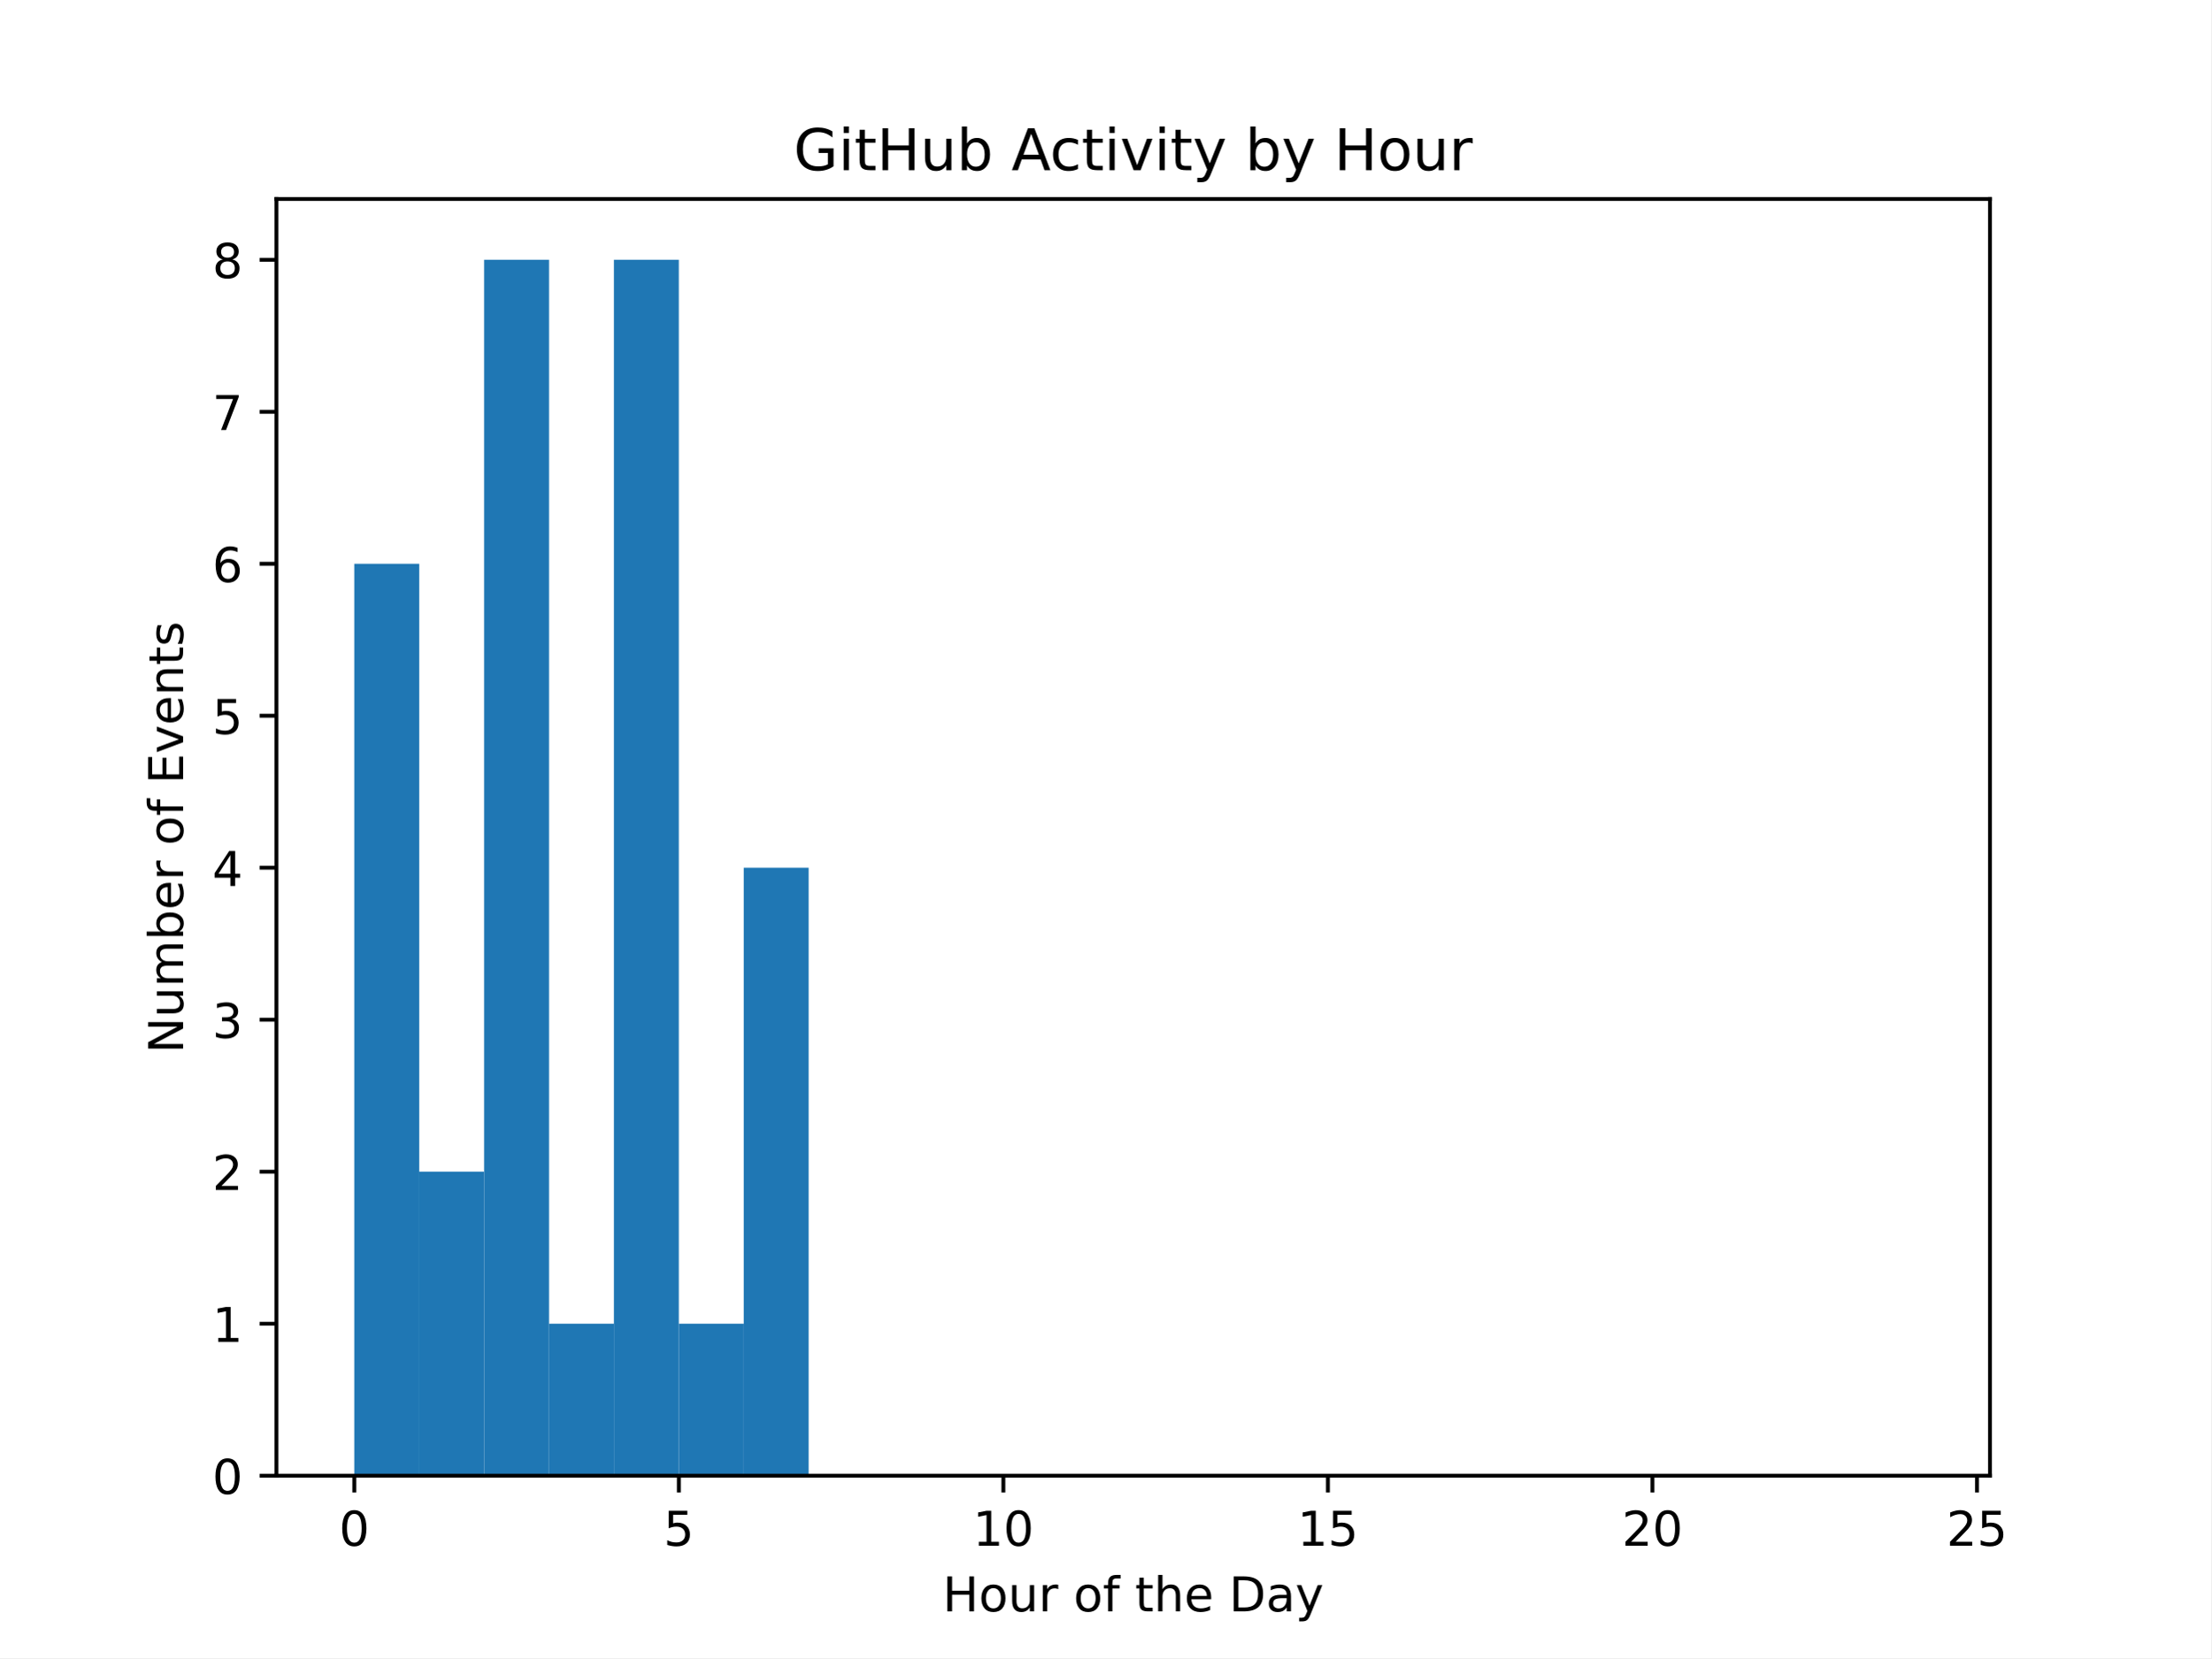
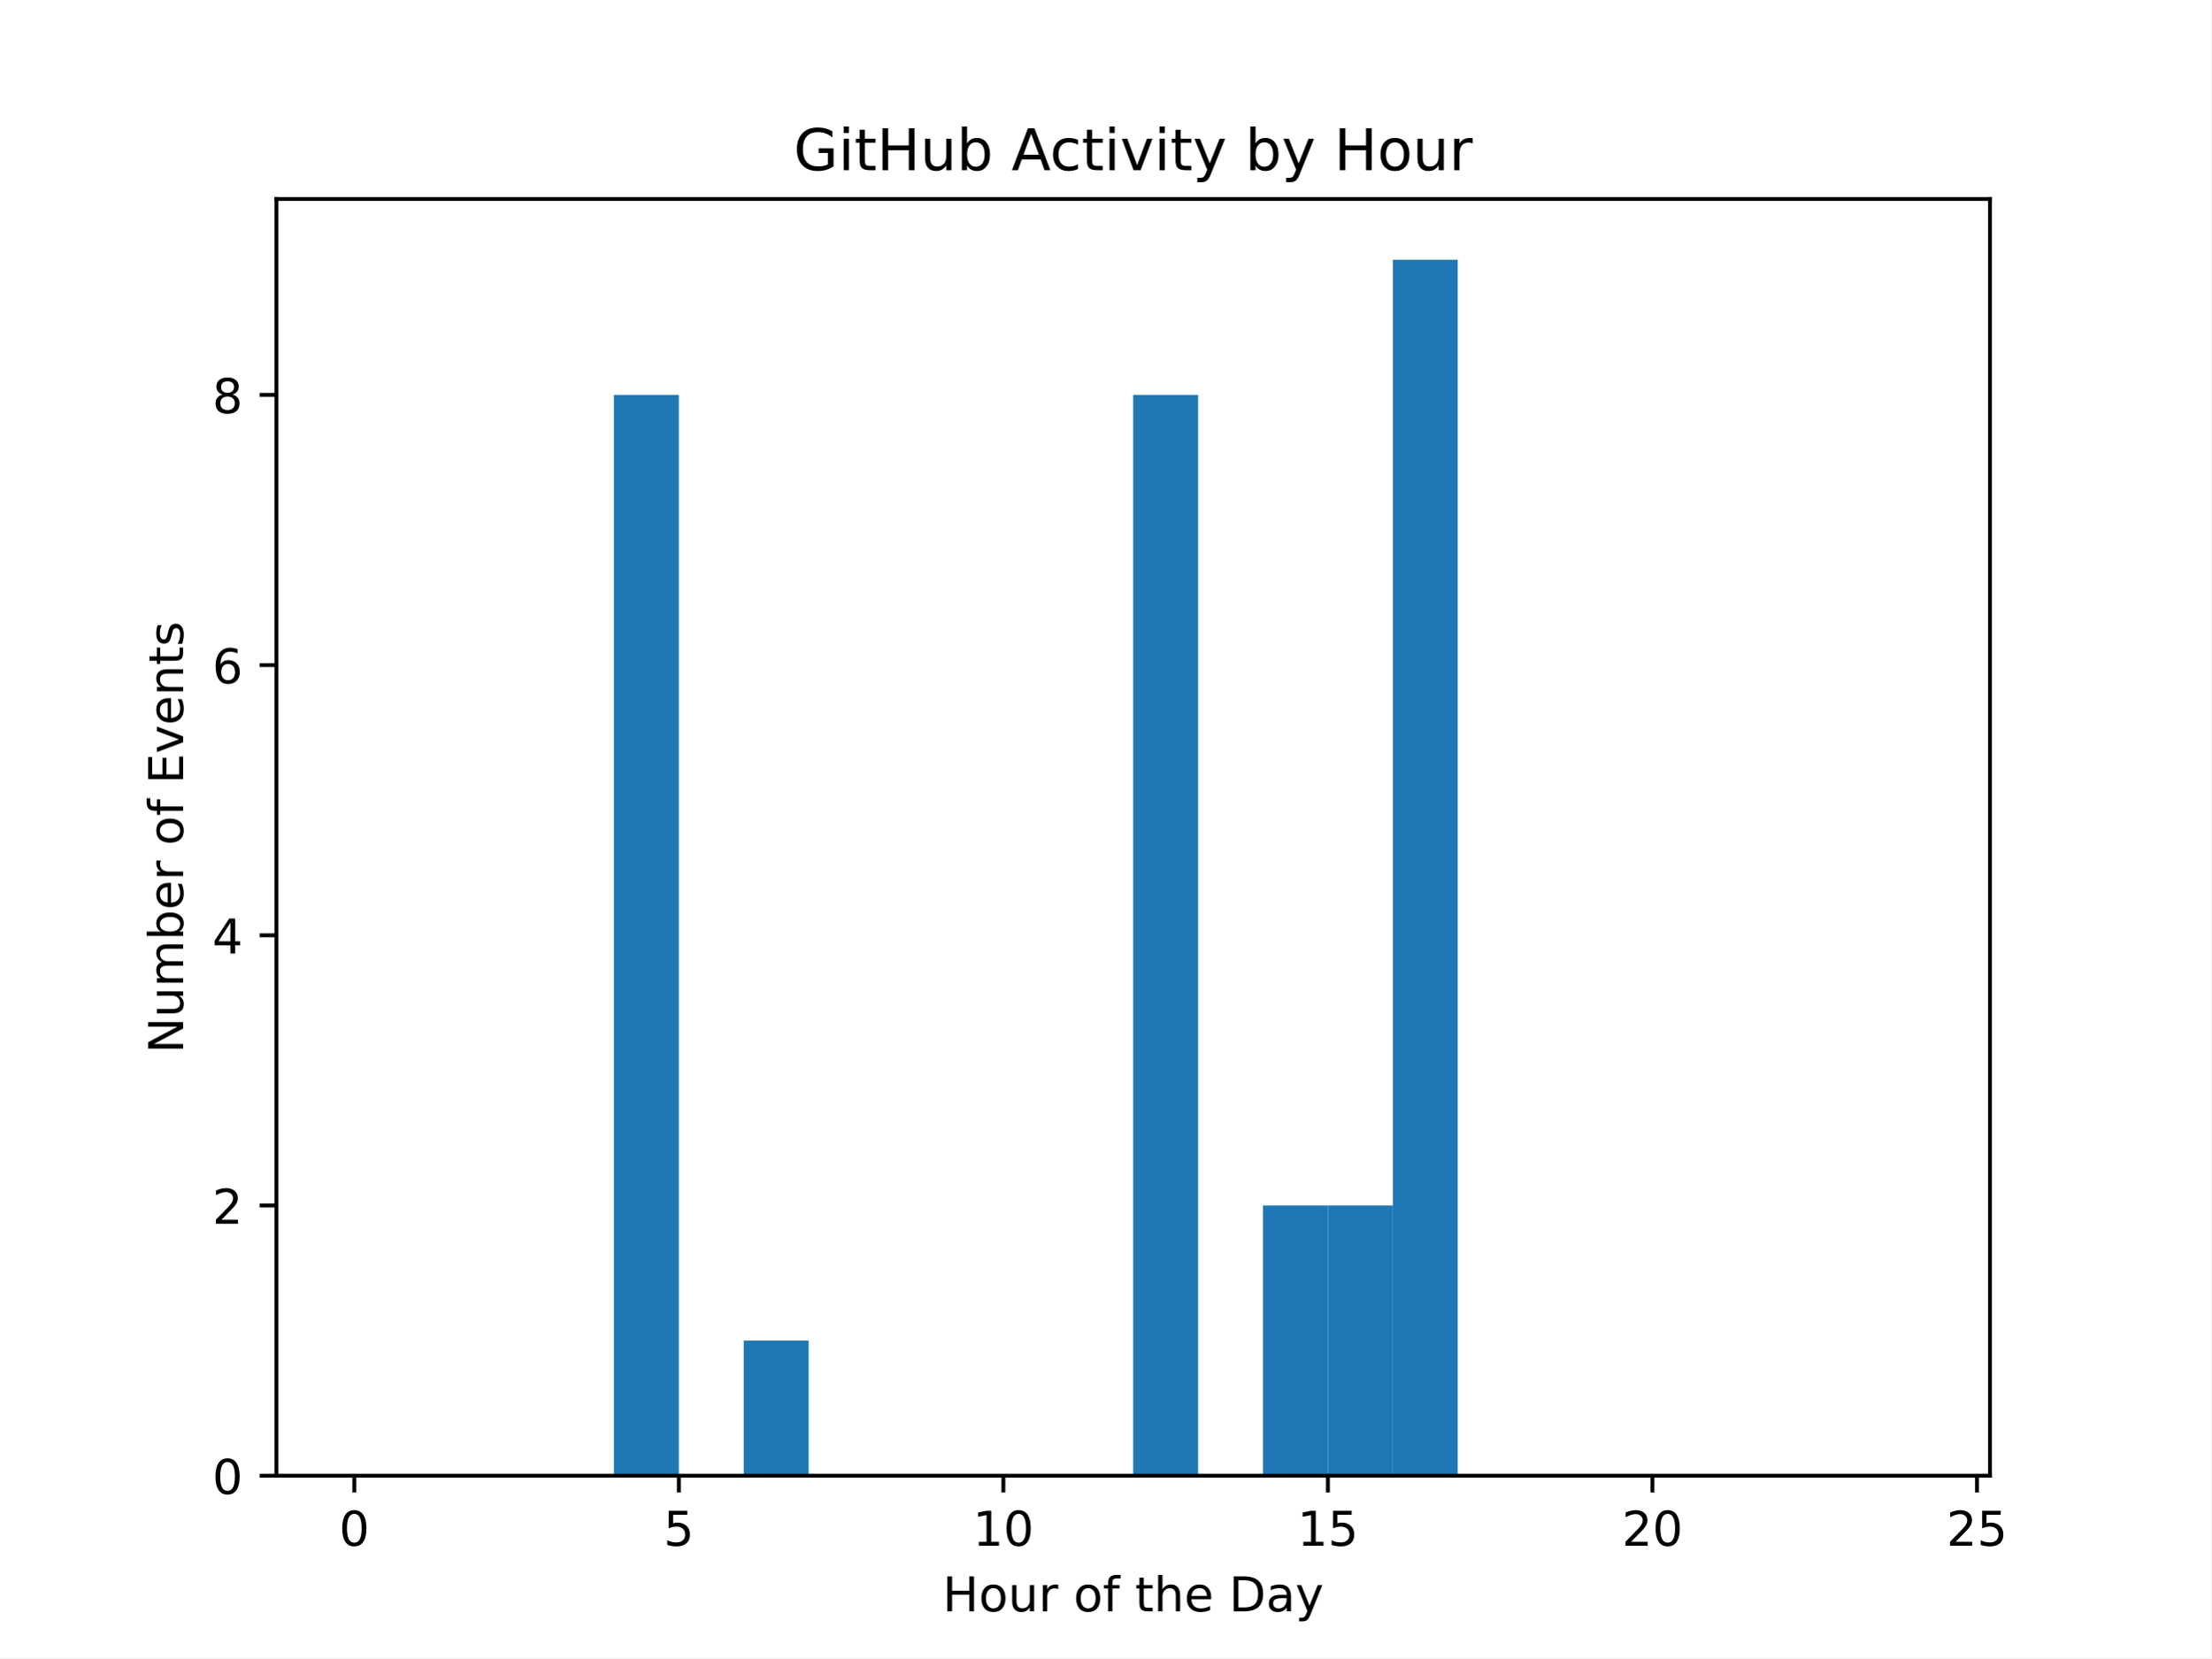
<svg xmlns="http://www.w3.org/2000/svg" xmlns:xlink="http://www.w3.org/1999/xlink" width="460.8pt" height="345.6pt" viewBox="0 0 460.8 345.6" version="1.1">
  <defs>
    <style type="text/css">*{stroke-linejoin: round; stroke-linecap: butt}</style>
  </defs>
  <g id="figure_1">
    <g id="patch_1">
      <path d="M 0 345.6  L 460.8 345.6  L 460.8 0  L 0 0  z " style="fill: #ffffff" />
    </g>
    <g id="axes_1">
      <g id="patch_2">
        <path d="M 57.6 307.584  L 414.72 307.584  L 414.72 41.472  L 57.6 41.472  z " style="fill: #ffffff" />
      </g>
      <g id="patch_3">
-         <path d="M 73.833 307.584  L 87.36 307.584  L 87.36 117.504  L 73.833 117.504  z " clip-path="url(#pfcbd6f8a5c)" style="fill: #1f77b4" />
+         <path d="M 73.833 307.584  L 87.36 307.584  L 87.36 307.584  L 73.833 307.584  z " clip-path="url(#pd7d6b853fe)" style="fill: #1f77b4" />
      </g>
      <g id="patch_4">
-         <path d="M 87.36 307.584  L 100.887 307.584  L 100.887 244.224  L 87.36 244.224  z " clip-path="url(#pfcbd6f8a5c)" style="fill: #1f77b4" />
+         <path d="M 87.36 307.584  L 100.887 307.584  L 100.887 307.584  L 87.36 307.584  z " clip-path="url(#pd7d6b853fe)" style="fill: #1f77b4" />
      </g>
      <g id="patch_5">
-         <path d="M 100.887 307.584  L 114.415 307.584  L 114.415 54.144  L 100.887 54.144  z " clip-path="url(#pfcbd6f8a5c)" style="fill: #1f77b4" />
+         <path d="M 100.887 307.584  L 114.415 307.584  L 114.415 307.584  L 100.887 307.584  z " clip-path="url(#pd7d6b853fe)" style="fill: #1f77b4" />
      </g>
      <g id="patch_6">
-         <path d="M 114.415 307.584  L 127.942 307.584  L 127.942 275.904  L 114.415 275.904  z " clip-path="url(#pfcbd6f8a5c)" style="fill: #1f77b4" />
+         <path d="M 114.415 307.584  L 127.942 307.584  L 127.942 307.584  L 114.415 307.584  z " clip-path="url(#pd7d6b853fe)" style="fill: #1f77b4" />
      </g>
      <g id="patch_7">
-         <path d="M 127.942 307.584  L 141.469 307.584  L 141.469 54.144  L 127.942 54.144  z " clip-path="url(#pfcbd6f8a5c)" style="fill: #1f77b4" />
+         <path d="M 127.942 307.584  L 141.469 307.584  L 141.469 82.304  L 127.942 82.304  z " clip-path="url(#pd7d6b853fe)" style="fill: #1f77b4" />
      </g>
      <g id="patch_8">
-         <path d="M 141.469 307.584  L 154.996 307.584  L 154.996 275.904  L 141.469 275.904  z " clip-path="url(#pfcbd6f8a5c)" style="fill: #1f77b4" />
+         <path d="M 141.469 307.584  L 154.996 307.584  L 154.996 307.584  L 141.469 307.584  z " clip-path="url(#pd7d6b853fe)" style="fill: #1f77b4" />
      </g>
      <g id="patch_9">
-         <path d="M 154.996 307.584  L 168.524 307.584  L 168.524 180.864  L 154.996 180.864  z " clip-path="url(#pfcbd6f8a5c)" style="fill: #1f77b4" />
+         <path d="M 154.996 307.584  L 168.524 307.584  L 168.524 279.424  L 154.996 279.424  z " clip-path="url(#pd7d6b853fe)" style="fill: #1f77b4" />
      </g>
      <g id="patch_10">
-         <path d="M 168.524 307.584  L 182.051 307.584  L 182.051 307.584  L 168.524 307.584  z " clip-path="url(#pfcbd6f8a5c)" style="fill: #1f77b4" />
+         <path d="M 168.524 307.584  L 182.051 307.584  L 182.051 307.584  L 168.524 307.584  z " clip-path="url(#pd7d6b853fe)" style="fill: #1f77b4" />
      </g>
      <g id="patch_11">
-         <path d="M 182.051 307.584  L 195.578 307.584  L 195.578 307.584  L 182.051 307.584  z " clip-path="url(#pfcbd6f8a5c)" style="fill: #1f77b4" />
+         <path d="M 182.051 307.584  L 195.578 307.584  L 195.578 307.584  L 182.051 307.584  z " clip-path="url(#pd7d6b853fe)" style="fill: #1f77b4" />
      </g>
      <g id="patch_12">
-         <path d="M 195.578 307.584  L 209.105 307.584  L 209.105 307.584  L 195.578 307.584  z " clip-path="url(#pfcbd6f8a5c)" style="fill: #1f77b4" />
+         <path d="M 195.578 307.584  L 209.105 307.584  L 209.105 307.584  L 195.578 307.584  z " clip-path="url(#pd7d6b853fe)" style="fill: #1f77b4" />
      </g>
      <g id="patch_13">
-         <path d="M 209.105 307.584  L 222.633 307.584  L 222.633 307.584  L 209.105 307.584  z " clip-path="url(#pfcbd6f8a5c)" style="fill: #1f77b4" />
+         <path d="M 209.105 307.584  L 222.633 307.584  L 222.633 307.584  L 209.105 307.584  z " clip-path="url(#pd7d6b853fe)" style="fill: #1f77b4" />
      </g>
      <g id="patch_14">
-         <path d="M 222.633 307.584  L 236.16 307.584  L 236.16 307.584  L 222.633 307.584  z " clip-path="url(#pfcbd6f8a5c)" style="fill: #1f77b4" />
+         <path d="M 222.633 307.584  L 236.16 307.584  L 236.16 307.584  L 222.633 307.584  z " clip-path="url(#pd7d6b853fe)" style="fill: #1f77b4" />
      </g>
      <g id="patch_15">
-         <path d="M 236.16 307.584  L 249.687 307.584  L 249.687 307.584  L 236.16 307.584  z " clip-path="url(#pfcbd6f8a5c)" style="fill: #1f77b4" />
+         <path d="M 236.16 307.584  L 249.687 307.584  L 249.687 82.304  L 236.16 82.304  z " clip-path="url(#pd7d6b853fe)" style="fill: #1f77b4" />
      </g>
      <g id="patch_16">
-         <path d="M 249.687 307.584  L 263.215 307.584  L 263.215 307.584  L 249.687 307.584  z " clip-path="url(#pfcbd6f8a5c)" style="fill: #1f77b4" />
+         <path d="M 249.687 307.584  L 263.215 307.584  L 263.215 307.584  L 249.687 307.584  z " clip-path="url(#pd7d6b853fe)" style="fill: #1f77b4" />
      </g>
      <g id="patch_17">
-         <path d="M 263.215 307.584  L 276.742 307.584  L 276.742 307.584  L 263.215 307.584  z " clip-path="url(#pfcbd6f8a5c)" style="fill: #1f77b4" />
+         <path d="M 263.215 307.584  L 276.742 307.584  L 276.742 251.264  L 263.215 251.264  z " clip-path="url(#pd7d6b853fe)" style="fill: #1f77b4" />
      </g>
      <g id="patch_18">
-         <path d="M 276.742 307.584  L 290.269 307.584  L 290.269 307.584  L 276.742 307.584  z " clip-path="url(#pfcbd6f8a5c)" style="fill: #1f77b4" />
+         <path d="M 276.742 307.584  L 290.269 307.584  L 290.269 251.264  L 276.742 251.264  z " clip-path="url(#pd7d6b853fe)" style="fill: #1f77b4" />
      </g>
      <g id="patch_19">
-         <path d="M 290.269 307.584  L 303.796 307.584  L 303.796 307.584  L 290.269 307.584  z " clip-path="url(#pfcbd6f8a5c)" style="fill: #1f77b4" />
+         <path d="M 290.269 307.584  L 303.796 307.584  L 303.796 54.144  L 290.269 54.144  z " clip-path="url(#pd7d6b853fe)" style="fill: #1f77b4" />
      </g>
      <g id="patch_20">
-         <path d="M 303.796 307.584  L 317.324 307.584  L 317.324 307.584  L 303.796 307.584  z " clip-path="url(#pfcbd6f8a5c)" style="fill: #1f77b4" />
+         <path d="M 303.796 307.584  L 317.324 307.584  L 317.324 307.584  L 303.796 307.584  z " clip-path="url(#pd7d6b853fe)" style="fill: #1f77b4" />
      </g>
      <g id="patch_21">
-         <path d="M 317.324 307.584  L 330.851 307.584  L 330.851 307.584  L 317.324 307.584  z " clip-path="url(#pfcbd6f8a5c)" style="fill: #1f77b4" />
+         <path d="M 317.324 307.584  L 330.851 307.584  L 330.851 307.584  L 317.324 307.584  z " clip-path="url(#pd7d6b853fe)" style="fill: #1f77b4" />
      </g>
      <g id="patch_22">
-         <path d="M 330.851 307.584  L 344.378 307.584  L 344.378 307.584  L 330.851 307.584  z " clip-path="url(#pfcbd6f8a5c)" style="fill: #1f77b4" />
+         <path d="M 330.851 307.584  L 344.378 307.584  L 344.378 307.584  L 330.851 307.584  z " clip-path="url(#pd7d6b853fe)" style="fill: #1f77b4" />
      </g>
      <g id="patch_23">
-         <path d="M 344.378 307.584  L 357.905 307.584  L 357.905 307.584  L 344.378 307.584  z " clip-path="url(#pfcbd6f8a5c)" style="fill: #1f77b4" />
+         <path d="M 344.378 307.584  L 357.905 307.584  L 357.905 307.584  L 344.378 307.584  z " clip-path="url(#pd7d6b853fe)" style="fill: #1f77b4" />
      </g>
      <g id="patch_24">
-         <path d="M 357.905 307.584  L 371.433 307.584  L 371.433 307.584  L 357.905 307.584  z " clip-path="url(#pfcbd6f8a5c)" style="fill: #1f77b4" />
+         <path d="M 357.905 307.584  L 371.433 307.584  L 371.433 307.584  L 357.905 307.584  z " clip-path="url(#pd7d6b853fe)" style="fill: #1f77b4" />
      </g>
      <g id="patch_25">
-         <path d="M 371.433 307.584  L 384.96 307.584  L 384.96 307.584  L 371.433 307.584  z " clip-path="url(#pfcbd6f8a5c)" style="fill: #1f77b4" />
+         <path d="M 371.433 307.584  L 384.96 307.584  L 384.96 307.584  L 371.433 307.584  z " clip-path="url(#pd7d6b853fe)" style="fill: #1f77b4" />
      </g>
      <g id="patch_26">
-         <path d="M 384.96 307.584  L 398.487 307.584  L 398.487 307.584  L 384.96 307.584  z " clip-path="url(#pfcbd6f8a5c)" style="fill: #1f77b4" />
+         <path d="M 384.96 307.584  L 398.487 307.584  L 398.487 307.584  L 384.96 307.584  z " clip-path="url(#pd7d6b853fe)" style="fill: #1f77b4" />
      </g>
      <g id="matplotlib.axis_1">
        <g id="xtick_1">
          <g id="line2d_1">
            <defs>
-               <path id="mb16313890c" d="M 0 0  L 0 3.5  " style="stroke: #000000; stroke-width: 0.8" />
+               <path id="m729c9fae2e" d="M 0 0  L 0 3.5  " style="stroke: #000000; stroke-width: 0.8" />
            </defs>
            <g>
-               <use xlink:href="#mb16313890c" x="73.833" y="307.584" style="stroke: #000000; stroke-width: 0.8" />
+               <use xlink:href="#m729c9fae2e" x="73.833" y="307.584" style="stroke: #000000; stroke-width: 0.8" />
            </g>
          </g>
          <g id="text_1">
            <g transform="translate(70.65148 322.1824) scale(0.1 -0.1)">
              <defs>
                <path id="DejaVuSans-30" d="M 2034 4250  Q 1547 4250 1301 3770  Q 1056 3291 1056 2328  Q 1056 1369 1301 889  Q 1547 409 2034 409  Q 2525 409 2770 889  Q 3016 1369 3016 2328  Q 3016 3291 2770 3770  Q 2525 4250 2034 4250  z M 2034 4750  Q 2819 4750 3233 4129  Q 3647 3509 3647 2328  Q 3647 1150 3233 529  Q 2819 -91 2034 -91  Q 1250 -91 836 529  Q 422 1150 422 2328  Q 422 3509 836 4129  Q 1250 4750 2034 4750  z " transform="scale(0.015625)" />
              </defs>
              <use xlink:href="#DejaVuSans-30" />
            </g>
          </g>
        </g>
        <g id="xtick_2">
          <g id="line2d_2">
            <g>
-               <use xlink:href="#mb16313890c" x="141.469" y="307.584" style="stroke: #000000; stroke-width: 0.8" />
+               <use xlink:href="#m729c9fae2e" x="141.469" y="307.584" style="stroke: #000000; stroke-width: 0.8" />
            </g>
          </g>
          <g id="text_2">
            <g transform="translate(138.2878 322.1824) scale(0.1 -0.1)">
              <defs>
                <path id="DejaVuSans-35" d="M 691 4666  L 3169 4666  L 3169 4134  L 1269 4134  L 1269 2991  Q 1406 3038 1543 3061  Q 1681 3084 1819 3084  Q 2600 3084 3056 2656  Q 3513 2228 3513 1497  Q 3513 744 3044 326  Q 2575 -91 1722 -91  Q 1428 -91 1123 -41  Q 819 9 494 109  L 494 744  Q 775 591 1075 516  Q 1375 441 1709 441  Q 2250 441 2565 725  Q 2881 1009 2881 1497  Q 2881 1984 2565 2268  Q 2250 2553 1709 2553  Q 1456 2553 1204 2497  Q 953 2441 691 2322  L 691 4666  z " transform="scale(0.015625)" />
              </defs>
              <use xlink:href="#DejaVuSans-35" />
            </g>
          </g>
        </g>
        <g id="xtick_3">
          <g id="line2d_3">
            <g>
-               <use xlink:href="#mb16313890c" x="209.105" y="307.584" style="stroke: #000000; stroke-width: 0.8" />
+               <use xlink:href="#m729c9fae2e" x="209.105" y="307.584" style="stroke: #000000; stroke-width: 0.8" />
            </g>
          </g>
          <g id="text_3">
            <g transform="translate(202.743 322.1824) scale(0.1 -0.1)">
              <defs>
                <path id="DejaVuSans-31" d="M 794 531  L 1825 531  L 1825 4091  L 703 3866  L 703 4441  L 1819 4666  L 2450 4666  L 2450 531  L 3481 531  L 3481 0  L 794 0  L 794 531  z " transform="scale(0.015625)" />
              </defs>
              <use xlink:href="#DejaVuSans-31" />
              <use xlink:href="#DejaVuSans-30" x="63.623" />
            </g>
          </g>
        </g>
        <g id="xtick_4">
          <g id="line2d_4">
            <g>
-               <use xlink:href="#mb16313890c" x="276.742" y="307.584" style="stroke: #000000; stroke-width: 0.8" />
+               <use xlink:href="#m729c9fae2e" x="276.742" y="307.584" style="stroke: #000000; stroke-width: 0.8" />
            </g>
          </g>
          <g id="text_4">
            <g transform="translate(270.3793 322.1824) scale(0.1 -0.1)">
              <use xlink:href="#DejaVuSans-31" />
              <use xlink:href="#DejaVuSans-35" x="63.623" />
            </g>
          </g>
        </g>
        <g id="xtick_5">
          <g id="line2d_5">
            <g>
-               <use xlink:href="#mb16313890c" x="344.378" y="307.584" style="stroke: #000000; stroke-width: 0.8" />
+               <use xlink:href="#m729c9fae2e" x="344.378" y="307.584" style="stroke: #000000; stroke-width: 0.8" />
            </g>
          </g>
          <g id="text_5">
            <g transform="translate(338.0157 322.1824) scale(0.1 -0.1)">
              <defs>
                <path id="DejaVuSans-32" d="M 1228 531  L 3431 531  L 3431 0  L 469 0  L 469 531  Q 828 903 1448 1529  Q 2069 2156 2228 2338  Q 2531 2678 2651 2914  Q 2772 3150 2772 3378  Q 2772 3750 2511 3984  Q 2250 4219 1831 4219  Q 1534 4219 1204 4116  Q 875 4013 500 3803  L 500 4441  Q 881 4594 1212 4672  Q 1544 4750 1819 4750  Q 2544 4750 2975 4387  Q 3406 4025 3406 3419  Q 3406 3131 3298 2873  Q 3191 2616 2906 2266  Q 2828 2175 2409 1742  Q 1991 1309 1228 531  z " transform="scale(0.015625)" />
              </defs>
              <use xlink:href="#DejaVuSans-32" />
              <use xlink:href="#DejaVuSans-30" x="63.623" />
            </g>
          </g>
        </g>
        <g id="xtick_6">
          <g id="line2d_6">
            <g>
-               <use xlink:href="#mb16313890c" x="412.015" y="307.584" style="stroke: #000000; stroke-width: 0.8" />
+               <use xlink:href="#m729c9fae2e" x="412.015" y="307.584" style="stroke: #000000; stroke-width: 0.8" />
            </g>
          </g>
          <g id="text_6">
            <g transform="translate(405.652 322.1824) scale(0.1 -0.1)">
              <use xlink:href="#DejaVuSans-32" />
              <use xlink:href="#DejaVuSans-35" x="63.623" />
            </g>
          </g>
        </g>
        <g id="text_7">
          <g transform="translate(196.4506 335.8606) scale(0.1 -0.1)">
            <defs>
              <path id="DejaVuSans-48" d="M 628 4666  L 1259 4666  L 1259 2753  L 3553 2753  L 3553 4666  L 4184 4666  L 4184 0  L 3553 0  L 3553 2222  L 1259 2222  L 1259 0  L 628 0  L 628 4666  z " transform="scale(0.015625)" />
              <path id="DejaVuSans-6f" d="M 1959 3097  Q 1497 3097 1228 2736  Q 959 2375 959 1747  Q 959 1119 1226 758  Q 1494 397 1959 397  Q 2419 397 2687 759  Q 2956 1122 2956 1747  Q 2956 2369 2687 2733  Q 2419 3097 1959 3097  z M 1959 3584  Q 2709 3584 3137 3096  Q 3566 2609 3566 1747  Q 3566 888 3137 398  Q 2709 -91 1959 -91  Q 1206 -91 779 398  Q 353 888 353 1747  Q 353 2609 779 3096  Q 1206 3584 1959 3584  z " transform="scale(0.015625)" />
              <path id="DejaVuSans-75" d="M 544 1381  L 544 3500  L 1119 3500  L 1119 1403  Q 1119 906 1312 657  Q 1506 409 1894 409  Q 2359 409 2629 706  Q 2900 1003 2900 1516  L 2900 3500  L 3475 3500  L 3475 0  L 2900 0  L 2900 538  Q 2691 219 2414 64  Q 2138 -91 1772 -91  Q 1169 -91 856 284  Q 544 659 544 1381  z M 1991 3584  L 1991 3584  z " transform="scale(0.015625)" />
              <path id="DejaVuSans-72" d="M 2631 2963  Q 2534 3019 2420 3045  Q 2306 3072 2169 3072  Q 1681 3072 1420 2755  Q 1159 2438 1159 1844  L 1159 0  L 581 0  L 581 3500  L 1159 3500  L 1159 2956  Q 1341 3275 1631 3429  Q 1922 3584 2338 3584  Q 2397 3584 2469 3576  Q 2541 3569 2628 3553  L 2631 2963  z " transform="scale(0.015625)" />
              <path id="DejaVuSans-20" transform="scale(0.015625)" />
              <path id="DejaVuSans-66" d="M 2375 4863  L 2375 4384  L 1825 4384  Q 1516 4384 1395 4259  Q 1275 4134 1275 3809  L 1275 3500  L 2222 3500  L 2222 3053  L 1275 3053  L 1275 0  L 697 0  L 697 3053  L 147 3053  L 147 3500  L 697 3500  L 697 3744  Q 697 4328 969 4595  Q 1241 4863 1831 4863  L 2375 4863  z " transform="scale(0.015625)" />
              <path id="DejaVuSans-74" d="M 1172 4494  L 1172 3500  L 2356 3500  L 2356 3053  L 1172 3053  L 1172 1153  Q 1172 725 1289 603  Q 1406 481 1766 481  L 2356 481  L 2356 0  L 1766 0  Q 1100 0 847 248  Q 594 497 594 1153  L 594 3053  L 172 3053  L 172 3500  L 594 3500  L 594 4494  L 1172 4494  z " transform="scale(0.015625)" />
              <path id="DejaVuSans-68" d="M 3513 2113  L 3513 0  L 2938 0  L 2938 2094  Q 2938 2591 2744 2837  Q 2550 3084 2163 3084  Q 1697 3084 1428 2787  Q 1159 2491 1159 1978  L 1159 0  L 581 0  L 581 4863  L 1159 4863  L 1159 2956  Q 1366 3272 1645 3428  Q 1925 3584 2291 3584  Q 2894 3584 3203 3211  Q 3513 2838 3513 2113  z " transform="scale(0.015625)" />
              <path id="DejaVuSans-65" d="M 3597 1894  L 3597 1613  L 953 1613  Q 991 1019 1311 708  Q 1631 397 2203 397  Q 2534 397 2845 478  Q 3156 559 3463 722  L 3463 178  Q 3153 47 2828 -22  Q 2503 -91 2169 -91  Q 1331 -91 842 396  Q 353 884 353 1716  Q 353 2575 817 3079  Q 1281 3584 2069 3584  Q 2775 3584 3186 3129  Q 3597 2675 3597 1894  z M 3022 2063  Q 3016 2534 2758 2815  Q 2500 3097 2075 3097  Q 1594 3097 1305 2825  Q 1016 2553 972 2059  L 3022 2063  z " transform="scale(0.015625)" />
              <path id="DejaVuSans-44" d="M 1259 4147  L 1259 519  L 2022 519  Q 2988 519 3436 956  Q 3884 1394 3884 2338  Q 3884 3275 3436 3711  Q 2988 4147 2022 4147  L 1259 4147  z M 628 4666  L 1925 4666  Q 3281 4666 3915 4102  Q 4550 3538 4550 2338  Q 4550 1131 3912 565  Q 3275 0 1925 0  L 628 0  L 628 4666  z " transform="scale(0.015625)" />
              <path id="DejaVuSans-61" d="M 2194 1759  Q 1497 1759 1228 1600  Q 959 1441 959 1056  Q 959 750 1161 570  Q 1363 391 1709 391  Q 2188 391 2477 730  Q 2766 1069 2766 1631  L 2766 1759  L 2194 1759  z M 3341 1997  L 3341 0  L 2766 0  L 2766 531  Q 2569 213 2275 61  Q 1981 -91 1556 -91  Q 1019 -91 701 211  Q 384 513 384 1019  Q 384 1609 779 1909  Q 1175 2209 1959 2209  L 2766 2209  L 2766 2266  Q 2766 2663 2505 2880  Q 2244 3097 1772 3097  Q 1472 3097 1187 3025  Q 903 2953 641 2809  L 641 3341  Q 956 3463 1253 3523  Q 1550 3584 1831 3584  Q 2591 3584 2966 3190  Q 3341 2797 3341 1997  z " transform="scale(0.015625)" />
              <path id="DejaVuSans-79" d="M 2059 -325  Q 1816 -950 1584 -1140  Q 1353 -1331 966 -1331  L 506 -1331  L 506 -850  L 844 -850  Q 1081 -850 1212 -737  Q 1344 -625 1503 -206  L 1606 56  L 191 3500  L 800 3500  L 1894 763  L 2988 3500  L 3597 3500  L 2059 -325  z " transform="scale(0.015625)" />
            </defs>
            <use xlink:href="#DejaVuSans-48" />
            <use xlink:href="#DejaVuSans-6f" x="75.195" />
            <use xlink:href="#DejaVuSans-75" x="136.377" />
            <use xlink:href="#DejaVuSans-72" x="199.756" />
            <use xlink:href="#DejaVuSans-20" x="240.869" />
            <use xlink:href="#DejaVuSans-6f" x="272.656" />
            <use xlink:href="#DejaVuSans-66" x="333.838" />
            <use xlink:href="#DejaVuSans-20" x="369.043" />
            <use xlink:href="#DejaVuSans-74" x="400.83" />
            <use xlink:href="#DejaVuSans-68" x="440.039" />
            <use xlink:href="#DejaVuSans-65" x="503.418" />
            <use xlink:href="#DejaVuSans-20" x="564.941" />
            <use xlink:href="#DejaVuSans-44" x="596.729" />
            <use xlink:href="#DejaVuSans-61" x="673.73" />
            <use xlink:href="#DejaVuSans-79" x="735.01" />
          </g>
        </g>
      </g>
      <g id="matplotlib.axis_2">
        <g id="ytick_1">
          <g id="line2d_7">
            <defs>
-               <path id="m926f906233" d="M 0 0  L -3.5 0  " style="stroke: #000000; stroke-width: 0.8" />
+               <path id="mdb244ca6e1" d="M 0 0  L -3.5 0  " style="stroke: #000000; stroke-width: 0.8" />
            </defs>
            <g>
-               <use xlink:href="#m926f906233" x="57.6" y="307.584" style="stroke: #000000; stroke-width: 0.8" />
+               <use xlink:href="#mdb244ca6e1" x="57.6" y="307.584" style="stroke: #000000; stroke-width: 0.8" />
            </g>
          </g>
          <g id="text_8">
            <g transform="translate(44.2375 311.3832) scale(0.1 -0.1)">
              <use xlink:href="#DejaVuSans-30" />
            </g>
          </g>
        </g>
        <g id="ytick_2">
          <g id="line2d_8">
            <g>
-               <use xlink:href="#m926f906233" x="57.6" y="275.904" style="stroke: #000000; stroke-width: 0.8" />
+               <use xlink:href="#mdb244ca6e1" x="57.6" y="251.264" style="stroke: #000000; stroke-width: 0.8" />
            </g>
          </g>
          <g id="text_9">
-             <g transform="translate(44.2375 279.7032) scale(0.1 -0.1)">
-               <use xlink:href="#DejaVuSans-31" />
+             <g transform="translate(44.2375 255.0632) scale(0.1 -0.1)">
+               <use xlink:href="#DejaVuSans-32" />
            </g>
          </g>
        </g>
        <g id="ytick_3">
          <g id="line2d_9">
            <g>
-               <use xlink:href="#m926f906233" x="57.6" y="244.224" style="stroke: #000000; stroke-width: 0.8" />
+               <use xlink:href="#mdb244ca6e1" x="57.6" y="194.944" style="stroke: #000000; stroke-width: 0.8" />
            </g>
          </g>
          <g id="text_10">
-             <g transform="translate(44.2375 248.0232) scale(0.1 -0.1)">
-               <use xlink:href="#DejaVuSans-32" />
+             <g transform="translate(44.2375 198.7432) scale(0.1 -0.1)">
+               <defs>
+                 <path id="DejaVuSans-34" d="M 2419 4116  L 825 1625  L 2419 1625  L 2419 4116  z M 2253 4666  L 3047 4666  L 3047 1625  L 3713 1625  L 3713 1100  L 3047 1100  L 3047 0  L 2419 0  L 2419 1100  L 313 1100  L 313 1709  L 2253 4666  z " transform="scale(0.015625)" />
+               </defs>
+               <use xlink:href="#DejaVuSans-34" />
            </g>
          </g>
        </g>
        <g id="ytick_4">
          <g id="line2d_10">
            <g>
-               <use xlink:href="#m926f906233" x="57.6" y="212.544" style="stroke: #000000; stroke-width: 0.8" />
+               <use xlink:href="#mdb244ca6e1" x="57.6" y="138.624" style="stroke: #000000; stroke-width: 0.8" />
            </g>
          </g>
          <g id="text_11">
-             <g transform="translate(44.2375 216.3432) scale(0.1 -0.1)">
-               <defs>
-                 <path id="DejaVuSans-33" d="M 2597 2516  Q 3050 2419 3304 2112  Q 3559 1806 3559 1356  Q 3559 666 3084 287  Q 2609 -91 1734 -91  Q 1441 -91 1130 -33  Q 819 25 488 141  L 488 750  Q 750 597 1062 519  Q 1375 441 1716 441  Q 2309 441 2620 675  Q 2931 909 2931 1356  Q 2931 1769 2642 2001  Q 2353 2234 1838 2234  L 1294 2234  L 1294 2753  L 1863 2753  Q 2328 2753 2575 2939  Q 2822 3125 2822 3475  Q 2822 3834 2567 4026  Q 2313 4219 1838 4219  Q 1578 4219 1281 4162  Q 984 4106 628 3988  L 628 4550  Q 988 4650 1302 4700  Q 1616 4750 1894 4750  Q 2613 4750 3031 4423  Q 3450 4097 3450 3541  Q 3450 3153 3228 2886  Q 3006 2619 2597 2516  z " transform="scale(0.015625)" />
-               </defs>
-               <use xlink:href="#DejaVuSans-33" />
+             <g transform="translate(44.2375 142.4232) scale(0.1 -0.1)">
+               <defs>
+                 <path id="DejaVuSans-36" d="M 2113 2584  Q 1688 2584 1439 2293  Q 1191 2003 1191 1497  Q 1191 994 1439 701  Q 1688 409 2113 409  Q 2538 409 2786 701  Q 3034 994 3034 1497  Q 3034 2003 2786 2293  Q 2538 2584 2113 2584  z M 3366 4563  L 3366 3988  Q 3128 4100 2886 4159  Q 2644 4219 2406 4219  Q 1781 4219 1451 3797  Q 1122 3375 1075 2522  Q 1259 2794 1537 2939  Q 1816 3084 2150 3084  Q 2853 3084 3261 2657  Q 3669 2231 3669 1497  Q 3669 778 3244 343  Q 2819 -91 2113 -91  Q 1303 -91 875 529  Q 447 1150 447 2328  Q 447 3434 972 4092  Q 1497 4750 2381 4750  Q 2619 4750 2861 4703  Q 3103 4656 3366 4563  z " transform="scale(0.015625)" />
+               </defs>
+               <use xlink:href="#DejaVuSans-36" />
            </g>
          </g>
        </g>
        <g id="ytick_5">
          <g id="line2d_11">
            <g>
-               <use xlink:href="#m926f906233" x="57.6" y="180.864" style="stroke: #000000; stroke-width: 0.8" />
+               <use xlink:href="#mdb244ca6e1" x="57.6" y="82.304" style="stroke: #000000; stroke-width: 0.8" />
            </g>
          </g>
          <g id="text_12">
-             <g transform="translate(44.2375 184.6632) scale(0.1 -0.1)">
-               <defs>
-                 <path id="DejaVuSans-34" d="M 2419 4116  L 825 1625  L 2419 1625  L 2419 4116  z M 2253 4666  L 3047 4666  L 3047 1625  L 3713 1625  L 3713 1100  L 3047 1100  L 3047 0  L 2419 0  L 2419 1100  L 313 1100  L 313 1709  L 2253 4666  z " transform="scale(0.015625)" />
-               </defs>
-               <use xlink:href="#DejaVuSans-34" />
-             </g>
-           </g>
-         </g>
-         <g id="ytick_6">
-           <g id="line2d_12">
-             <g>
-               <use xlink:href="#m926f906233" x="57.6" y="149.184" style="stroke: #000000; stroke-width: 0.8" />
-             </g>
-           </g>
-           <g id="text_13">
-             <g transform="translate(44.2375 152.9832) scale(0.1 -0.1)">
-               <use xlink:href="#DejaVuSans-35" />
-             </g>
-           </g>
-         </g>
-         <g id="ytick_7">
-           <g id="line2d_13">
-             <g>
-               <use xlink:href="#m926f906233" x="57.6" y="117.504" style="stroke: #000000; stroke-width: 0.8" />
-             </g>
-           </g>
-           <g id="text_14">
-             <g transform="translate(44.2375 121.3032) scale(0.1 -0.1)">
-               <defs>
-                 <path id="DejaVuSans-36" d="M 2113 2584  Q 1688 2584 1439 2293  Q 1191 2003 1191 1497  Q 1191 994 1439 701  Q 1688 409 2113 409  Q 2538 409 2786 701  Q 3034 994 3034 1497  Q 3034 2003 2786 2293  Q 2538 2584 2113 2584  z M 3366 4563  L 3366 3988  Q 3128 4100 2886 4159  Q 2644 4219 2406 4219  Q 1781 4219 1451 3797  Q 1122 3375 1075 2522  Q 1259 2794 1537 2939  Q 1816 3084 2150 3084  Q 2853 3084 3261 2657  Q 3669 2231 3669 1497  Q 3669 778 3244 343  Q 2819 -91 2113 -91  Q 1303 -91 875 529  Q 447 1150 447 2328  Q 447 3434 972 4092  Q 1497 4750 2381 4750  Q 2619 4750 2861 4703  Q 3103 4656 3366 4563  z " transform="scale(0.015625)" />
-               </defs>
-               <use xlink:href="#DejaVuSans-36" />
-             </g>
-           </g>
-         </g>
-         <g id="ytick_8">
-           <g id="line2d_14">
-             <g>
-               <use xlink:href="#m926f906233" x="57.6" y="85.824" style="stroke: #000000; stroke-width: 0.8" />
-             </g>
-           </g>
-           <g id="text_15">
-             <g transform="translate(44.2375 89.62322) scale(0.1 -0.1)">
-               <defs>
-                 <path id="DejaVuSans-37" d="M 525 4666  L 3525 4666  L 3525 4397  L 1831 0  L 1172 0  L 2766 4134  L 525 4134  L 525 4666  z " transform="scale(0.015625)" />
-               </defs>
-               <use xlink:href="#DejaVuSans-37" />
-             </g>
-           </g>
-         </g>
-         <g id="ytick_9">
-           <g id="line2d_15">
-             <g>
-               <use xlink:href="#m926f906233" x="57.6" y="54.144" style="stroke: #000000; stroke-width: 0.8" />
-             </g>
-           </g>
-           <g id="text_16">
-             <g transform="translate(44.2375 57.94322) scale(0.1 -0.1)">
+             <g transform="translate(44.2375 86.10322) scale(0.1 -0.1)">
              <defs>
                <path id="DejaVuSans-38" d="M 2034 2216  Q 1584 2216 1326 1975  Q 1069 1734 1069 1313  Q 1069 891 1326 650  Q 1584 409 2034 409  Q 2484 409 2743 651  Q 3003 894 3003 1313  Q 3003 1734 2745 1975  Q 2488 2216 2034 2216  z M 1403 2484  Q 997 2584 770 2862  Q 544 3141 544 3541  Q 544 4100 942 4425  Q 1341 4750 2034 4750  Q 2731 4750 3128 4425  Q 3525 4100 3525 3541  Q 3525 3141 3298 2862  Q 3072 2584 2669 2484  Q 3125 2378 3379 2068  Q 3634 1759 3634 1313  Q 3634 634 3220 271  Q 2806 -91 2034 -91  Q 1263 -91 848 271  Q 434 634 434 1313  Q 434 1759 690 2068  Q 947 2378 1403 2484  z M 1172 3481  Q 1172 3119 1398 2916  Q 1625 2713 2034 2713  Q 2441 2713 2670 2916  Q 2900 3119 2900 3481  Q 2900 3844 2670 4047  Q 2441 4250 2034 4250  Q 1625 4250 1398 4047  Q 1172 3844 1172 3481  z " transform="scale(0.015625)" />
              </defs>
              <use xlink:href="#DejaVuSans-38" />
            </g>
          </g>
        </g>
-         <g id="text_17">
+         <g id="text_13">
          <g transform="translate(38.15781 219.5405) rotate(-90) scale(0.1 -0.1)">
            <defs>
              <path id="DejaVuSans-4e" d="M 628 4666  L 1478 4666  L 3547 763  L 3547 4666  L 4159 4666  L 4159 0  L 3309 0  L 1241 3903  L 1241 0  L 628 0  L 628 4666  z " transform="scale(0.015625)" />
              <path id="DejaVuSans-6d" d="M 3328 2828  Q 3544 3216 3844 3400  Q 4144 3584 4550 3584  Q 5097 3584 5394 3201  Q 5691 2819 5691 2113  L 5691 0  L 5113 0  L 5113 2094  Q 5113 2597 4934 2840  Q 4756 3084 4391 3084  Q 3944 3084 3684 2787  Q 3425 2491 3425 1978  L 3425 0  L 2847 0  L 2847 2094  Q 2847 2600 2669 2842  Q 2491 3084 2119 3084  Q 1678 3084 1418 2786  Q 1159 2488 1159 1978  L 1159 0  L 581 0  L 581 3500  L 1159 3500  L 1159 2956  Q 1356 3278 1631 3431  Q 1906 3584 2284 3584  Q 2666 3584 2933 3390  Q 3200 3197 3328 2828  z " transform="scale(0.015625)" />
              <path id="DejaVuSans-62" d="M 3116 1747  Q 3116 2381 2855 2742  Q 2594 3103 2138 3103  Q 1681 3103 1420 2742  Q 1159 2381 1159 1747  Q 1159 1113 1420 752  Q 1681 391 2138 391  Q 2594 391 2855 752  Q 3116 1113 3116 1747  z M 1159 2969  Q 1341 3281 1617 3432  Q 1894 3584 2278 3584  Q 2916 3584 3314 3078  Q 3713 2572 3713 1747  Q 3713 922 3314 415  Q 2916 -91 2278 -91  Q 1894 -91 1617 61  Q 1341 213 1159 525  L 1159 0  L 581 0  L 581 4863  L 1159 4863  L 1159 2969  z " transform="scale(0.015625)" />
              <path id="DejaVuSans-45" d="M 628 4666  L 3578 4666  L 3578 4134  L 1259 4134  L 1259 2753  L 3481 2753  L 3481 2222  L 1259 2222  L 1259 531  L 3634 531  L 3634 0  L 628 0  L 628 4666  z " transform="scale(0.015625)" />
              <path id="DejaVuSans-76" d="M 191 3500  L 800 3500  L 1894 563  L 2988 3500  L 3597 3500  L 2284 0  L 1503 0  L 191 3500  z " transform="scale(0.015625)" />
              <path id="DejaVuSans-6e" d="M 3513 2113  L 3513 0  L 2938 0  L 2938 2094  Q 2938 2591 2744 2837  Q 2550 3084 2163 3084  Q 1697 3084 1428 2787  Q 1159 2491 1159 1978  L 1159 0  L 581 0  L 581 3500  L 1159 3500  L 1159 2956  Q 1366 3272 1645 3428  Q 1925 3584 2291 3584  Q 2894 3584 3203 3211  Q 3513 2838 3513 2113  z " transform="scale(0.015625)" />
              <path id="DejaVuSans-73" d="M 2834 3397  L 2834 2853  Q 2591 2978 2328 3040  Q 2066 3103 1784 3103  Q 1356 3103 1142 2972  Q 928 2841 928 2578  Q 928 2378 1081 2264  Q 1234 2150 1697 2047  L 1894 2003  Q 2506 1872 2764 1633  Q 3022 1394 3022 966  Q 3022 478 2636 193  Q 2250 -91 1575 -91  Q 1294 -91 989 -36  Q 684 19 347 128  L 347 722  Q 666 556 975 473  Q 1284 391 1588 391  Q 1994 391 2212 530  Q 2431 669 2431 922  Q 2431 1156 2273 1281  Q 2116 1406 1581 1522  L 1381 1569  Q 847 1681 609 1914  Q 372 2147 372 2553  Q 372 3047 722 3315  Q 1072 3584 1716 3584  Q 2034 3584 2315 3537  Q 2597 3491 2834 3397  z " transform="scale(0.015625)" />
            </defs>
            <use xlink:href="#DejaVuSans-4e" />
            <use xlink:href="#DejaVuSans-75" x="74.805" />
            <use xlink:href="#DejaVuSans-6d" x="138.184" />
            <use xlink:href="#DejaVuSans-62" x="235.596" />
            <use xlink:href="#DejaVuSans-65" x="299.072" />
            <use xlink:href="#DejaVuSans-72" x="360.596" />
            <use xlink:href="#DejaVuSans-20" x="401.709" />
            <use xlink:href="#DejaVuSans-6f" x="433.496" />
            <use xlink:href="#DejaVuSans-66" x="494.678" />
            <use xlink:href="#DejaVuSans-20" x="529.883" />
            <use xlink:href="#DejaVuSans-45" x="561.67" />
            <use xlink:href="#DejaVuSans-76" x="624.854" />
            <use xlink:href="#DejaVuSans-65" x="684.033" />
            <use xlink:href="#DejaVuSans-6e" x="745.557" />
            <use xlink:href="#DejaVuSans-74" x="808.936" />
            <use xlink:href="#DejaVuSans-73" x="848.145" />
          </g>
        </g>
      </g>
      <g id="patch_27">
        <path d="M 57.6 307.584  L 57.6 41.472  " style="fill: none; stroke: #000000; stroke-width: 0.8; stroke-linejoin: miter; stroke-linecap: square" />
      </g>
      <g id="patch_28">
        <path d="M 414.72 307.584  L 414.72 41.472  " style="fill: none; stroke: #000000; stroke-width: 0.8; stroke-linejoin: miter; stroke-linecap: square" />
      </g>
      <g id="patch_29">
        <path d="M 57.6 307.584  L 414.72 307.584  " style="fill: none; stroke: #000000; stroke-width: 0.8; stroke-linejoin: miter; stroke-linecap: square" />
      </g>
      <g id="patch_30">
        <path d="M 57.6 41.472  L 414.72 41.472  " style="fill: none; stroke: #000000; stroke-width: 0.8; stroke-linejoin: miter; stroke-linecap: square" />
      </g>
-       <g id="text_18">
+       <g id="text_14">
        <g transform="translate(165.3956 35.472) scale(0.12 -0.12)">
          <defs>
            <path id="DejaVuSans-47" d="M 3809 666  L 3809 1919  L 2778 1919  L 2778 2438  L 4434 2438  L 4434 434  Q 4069 175 3628 42  Q 3188 -91 2688 -91  Q 1594 -91 976 548  Q 359 1188 359 2328  Q 359 3472 976 4111  Q 1594 4750 2688 4750  Q 3144 4750 3555 4637  Q 3966 4525 4313 4306  L 4313 3634  Q 3963 3931 3569 4081  Q 3175 4231 2741 4231  Q 1884 4231 1454 3753  Q 1025 3275 1025 2328  Q 1025 1384 1454 906  Q 1884 428 2741 428  Q 3075 428 3337 486  Q 3600 544 3809 666  z " transform="scale(0.015625)" />
            <path id="DejaVuSans-69" d="M 603 3500  L 1178 3500  L 1178 0  L 603 0  L 603 3500  z M 603 4863  L 1178 4863  L 1178 4134  L 603 4134  L 603 4863  z " transform="scale(0.015625)" />
            <path id="DejaVuSans-41" d="M 2188 4044  L 1331 1722  L 3047 1722  L 2188 4044  z M 1831 4666  L 2547 4666  L 4325 0  L 3669 0  L 3244 1197  L 1141 1197  L 716 0  L 50 0  L 1831 4666  z " transform="scale(0.015625)" />
            <path id="DejaVuSans-63" d="M 3122 3366  L 3122 2828  Q 2878 2963 2633 3030  Q 2388 3097 2138 3097  Q 1578 3097 1268 2742  Q 959 2388 959 1747  Q 959 1106 1268 751  Q 1578 397 2138 397  Q 2388 397 2633 464  Q 2878 531 3122 666  L 3122 134  Q 2881 22 2623 -34  Q 2366 -91 2075 -91  Q 1284 -91 818 406  Q 353 903 353 1747  Q 353 2603 823 3093  Q 1294 3584 2113 3584  Q 2378 3584 2631 3529  Q 2884 3475 3122 3366  z " transform="scale(0.015625)" />
          </defs>
          <use xlink:href="#DejaVuSans-47" />
          <use xlink:href="#DejaVuSans-69" x="77.49" />
          <use xlink:href="#DejaVuSans-74" x="105.273" />
          <use xlink:href="#DejaVuSans-48" x="144.482" />
          <use xlink:href="#DejaVuSans-75" x="219.678" />
          <use xlink:href="#DejaVuSans-62" x="283.057" />
          <use xlink:href="#DejaVuSans-20" x="346.533" />
          <use xlink:href="#DejaVuSans-41" x="378.32" />
          <use xlink:href="#DejaVuSans-63" x="444.979" />
          <use xlink:href="#DejaVuSans-74" x="499.959" />
          <use xlink:href="#DejaVuSans-69" x="539.168" />
          <use xlink:href="#DejaVuSans-76" x="566.951" />
          <use xlink:href="#DejaVuSans-69" x="626.131" />
          <use xlink:href="#DejaVuSans-74" x="653.914" />
          <use xlink:href="#DejaVuSans-79" x="693.123" />
          <use xlink:href="#DejaVuSans-20" x="752.303" />
          <use xlink:href="#DejaVuSans-62" x="784.09" />
          <use xlink:href="#DejaVuSans-79" x="847.566" />
          <use xlink:href="#DejaVuSans-20" x="906.746" />
          <use xlink:href="#DejaVuSans-48" x="938.533" />
          <use xlink:href="#DejaVuSans-6f" x="1013.729" />
          <use xlink:href="#DejaVuSans-75" x="1074.91" />
          <use xlink:href="#DejaVuSans-72" x="1138.289" />
        </g>
      </g>
    </g>
  </g>
  <defs>
-     <clipPath id="pfcbd6f8a5c">
+     <clipPath id="pd7d6b853fe">
      <rect x="57.6" y="41.472" width="357.12" height="266.112" />
    </clipPath>
  </defs>
</svg>
